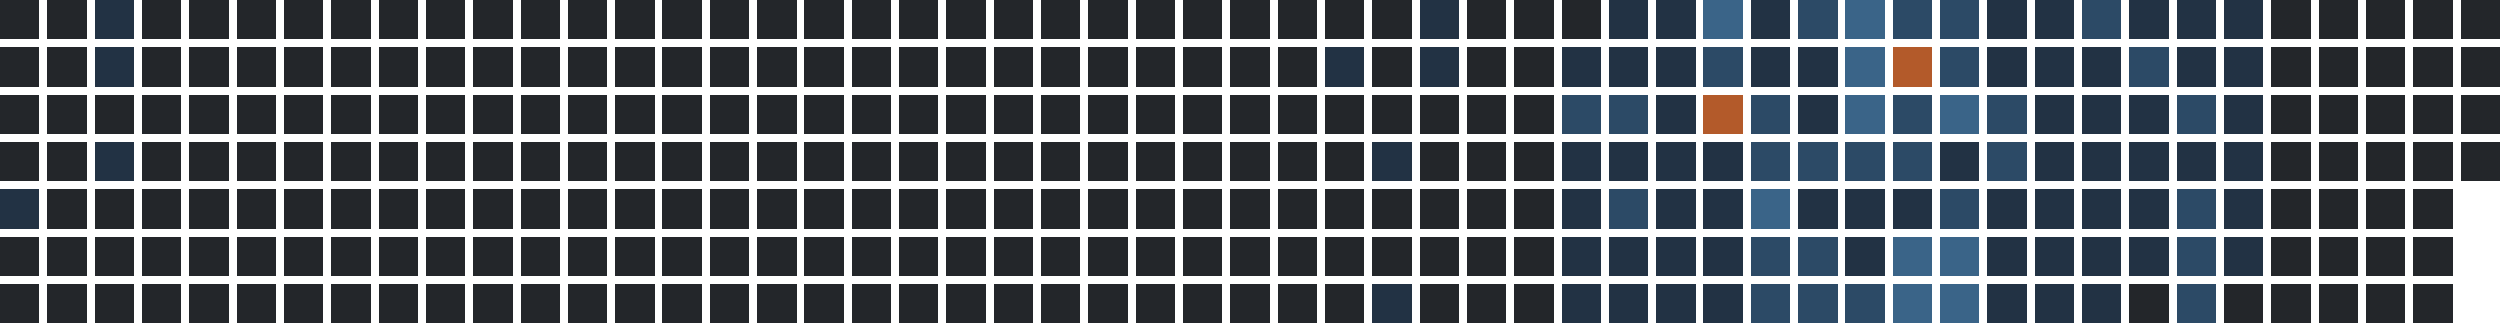
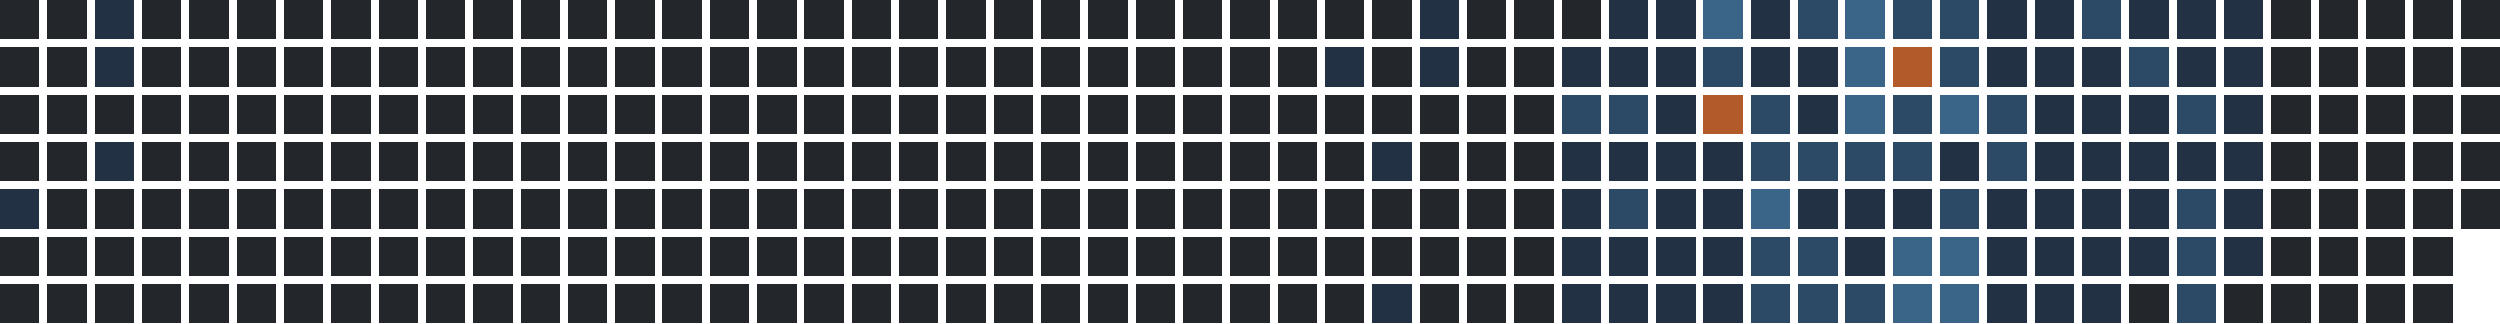
<svg xmlns="http://www.w3.org/2000/svg" version="1.1" width="634.0" height="82.0" viewBox="27.0 20.0 634.0 82.0">
  <rect style="fill:#23262a;shape-rendering:crispedges" data-score="0" data-date="2025-03-30" x="27" y="20" width="10" height="10" />
  <rect style="fill:#23262a;shape-rendering:crispedges" data-score="0" data-date="2025-04-06" x="39" y="20" width="10" height="10" />
  <rect style="fill:#223244;shape-rendering:crispedges" data-score="1" data-date="2025-04-13" x="51" y="20" width="10" height="10" />
  <rect style="fill:#23262a;shape-rendering:crispedges" data-score="0" data-date="2025-04-20" x="63" y="20" width="10" height="10" />
  <rect style="fill:#23262a;shape-rendering:crispedges" data-score="0" data-date="2025-04-27" x="75" y="20" width="10" height="10" />
  <rect style="fill:#23262a;shape-rendering:crispedges" data-score="0" data-date="2025-05-04" x="87" y="20" width="10" height="10" />
  <rect style="fill:#23262a;shape-rendering:crispedges" data-score="0" data-date="2025-05-11" x="99" y="20" width="10" height="10" />
  <rect style="fill:#23262a;shape-rendering:crispedges" data-score="0" data-date="2025-05-18" x="111" y="20" width="10" height="10" />
  <rect style="fill:#23262a;shape-rendering:crispedges" data-score="0" data-date="2025-05-25" x="123" y="20" width="10" height="10" />
  <rect style="fill:#23262a;shape-rendering:crispedges" data-score="0" data-date="2025-06-01" x="135" y="20" width="10" height="10" />
  <rect style="fill:#23262a;shape-rendering:crispedges" data-score="0" data-date="2025-06-08" x="147" y="20" width="10" height="10" />
  <rect style="fill:#23262a;shape-rendering:crispedges" data-score="0" data-date="2025-06-15" x="159" y="20" width="10" height="10" />
  <rect style="fill:#23262a;shape-rendering:crispedges" data-score="0" data-date="2025-06-22" x="171" y="20" width="10" height="10" />
  <rect style="fill:#23262a;shape-rendering:crispedges" data-score="0" data-date="2025-06-29" x="183" y="20" width="10" height="10" />
  <rect style="fill:#23262a;shape-rendering:crispedges" data-score="0" data-date="2025-07-06" x="195" y="20" width="10" height="10" />
  <rect style="fill:#23262a;shape-rendering:crispedges" data-score="0" data-date="2025-07-13" x="207" y="20" width="10" height="10" />
  <rect style="fill:#23262a;shape-rendering:crispedges" data-score="0" data-date="2025-07-20" x="219" y="20" width="10" height="10" />
  <rect style="fill:#23262a;shape-rendering:crispedges" data-score="0" data-date="2025-07-27" x="231" y="20" width="10" height="10" />
  <rect style="fill:#23262a;shape-rendering:crispedges" data-score="0" data-date="2025-08-03" x="243" y="20" width="10" height="10" />
  <rect style="fill:#23262a;shape-rendering:crispedges" data-score="0" data-date="2025-08-10" x="255" y="20" width="10" height="10" />
  <rect style="fill:#23262a;shape-rendering:crispedges" data-score="0" data-date="2025-08-17" x="267" y="20" width="10" height="10" />
  <rect style="fill:#23262a;shape-rendering:crispedges" data-score="0" data-date="2025-08-24" x="279" y="20" width="10" height="10" />
  <rect style="fill:#23262a;shape-rendering:crispedges" data-score="0" data-date="2025-08-31" x="291" y="20" width="10" height="10" />
  <rect style="fill:#23262a;shape-rendering:crispedges" data-score="0" data-date="2025-09-07" x="303" y="20" width="10" height="10" />
  <rect style="fill:#23262a;shape-rendering:crispedges" data-score="0" data-date="2025-09-14" x="315" y="20" width="10" height="10" />
  <rect style="fill:#23262a;shape-rendering:crispedges" data-score="0" data-date="2025-09-21" x="327" y="20" width="10" height="10" />
  <rect style="fill:#23262a;shape-rendering:crispedges" data-score="0" data-date="2025-09-28" x="339" y="20" width="10" height="10" />
  <rect style="fill:#23262a;shape-rendering:crispedges" data-score="0" data-date="2025-10-05" x="351" y="20" width="10" height="10" />
  <rect style="fill:#23262a;shape-rendering:crispedges" data-score="0" data-date="2025-10-12" x="363" y="20" width="10" height="10" />
  <rect style="fill:#23262a;shape-rendering:crispedges" data-score="0" data-date="2025-10-19" x="375" y="20" width="10" height="10" />
  <rect style="fill:#223244;shape-rendering:crispedges" data-score="1" data-date="2025-10-26" x="387" y="20" width="10" height="10" />
  <rect style="fill:#23262a;shape-rendering:crispedges" data-score="0" data-date="2025-11-02" x="399" y="20" width="10" height="10" />
  <rect style="fill:#23262a;shape-rendering:crispedges" data-score="0" data-date="2025-11-09" x="411" y="20" width="10" height="10" />
  <rect style="fill:#23262a;shape-rendering:crispedges" data-score="0" data-date="2025-11-16" x="423" y="20" width="10" height="10" />
  <rect style="fill:#223244;shape-rendering:crispedges" data-score="1" data-date="2025-11-23" x="435" y="20" width="10" height="10" />
  <rect style="fill:#223244;shape-rendering:crispedges" data-score="1" data-date="2025-11-30" x="447" y="20" width="10" height="10" />
  <rect style="fill:#3a6488;shape-rendering:crispedges" data-score="3" data-date="2025-12-07" x="459" y="20" width="10" height="10" />
  <rect style="fill:#223244;shape-rendering:crispedges" data-score="1" data-date="2025-12-14" x="471" y="20" width="10" height="10" />
  <rect style="fill:#2c4a66;shape-rendering:crispedges" data-score="2" data-date="2025-12-21" x="483" y="20" width="10" height="10" />
  <rect style="fill:#3a6488;shape-rendering:crispedges" data-score="3" data-date="2025-12-28" x="495" y="20" width="10" height="10" />
  <rect style="fill:#2c4a66;shape-rendering:crispedges" data-score="2" data-date="2026-01-04" x="507" y="20" width="10" height="10" />
  <rect style="fill:#2c4a66;shape-rendering:crispedges" data-score="2" data-date="2026-01-11" x="519" y="20" width="10" height="10" />
  <rect style="fill:#223244;shape-rendering:crispedges" data-score="1" data-date="2026-01-18" x="531" y="20" width="10" height="10" />
  <rect style="fill:#223244;shape-rendering:crispedges" data-score="1" data-date="2026-01-25" x="543" y="20" width="10" height="10" />
  <rect style="fill:#2c4a66;shape-rendering:crispedges" data-score="2" data-date="2026-02-01" x="555" y="20" width="10" height="10" />
  <rect style="fill:#223244;shape-rendering:crispedges" data-score="1" data-date="2026-02-08" x="567" y="20" width="10" height="10" />
  <rect style="fill:#223244;shape-rendering:crispedges" data-score="1" data-date="2026-02-15" x="579" y="20" width="10" height="10" />
  <rect style="fill:#223244;shape-rendering:crispedges" data-score="1" data-date="2026-02-22" x="591" y="20" width="10" height="10" />
  <rect style="fill:#23262a;shape-rendering:crispedges" data-score="0" data-date="2026-03-01" x="603" y="20" width="10" height="10" />
  <rect style="fill:#23262a;shape-rendering:crispedges" data-score="0" data-date="2026-03-08" x="615" y="20" width="10" height="10" />
  <rect style="fill:#23262a;shape-rendering:crispedges" data-score="0" data-date="2026-03-15" x="627" y="20" width="10" height="10" />
  <rect style="fill:#23262a;shape-rendering:crispedges" data-score="0" data-date="2026-03-22" x="639" y="20" width="10" height="10" />
  <rect style="fill:#23262a;shape-rendering:crispedges" data-score="0" data-date="2026-03-29" x="651" y="20" width="10" height="10" />
  <rect style="fill:#23262a;shape-rendering:crispedges" data-score="0" data-date="2025-03-31" x="27" y="32" width="10" height="10" />
  <rect style="fill:#23262a;shape-rendering:crispedges" data-score="0" data-date="2025-04-07" x="39" y="32" width="10" height="10" />
  <rect style="fill:#223244;shape-rendering:crispedges" data-score="1" data-date="2025-04-14" x="51" y="32" width="10" height="10" />
  <rect style="fill:#23262a;shape-rendering:crispedges" data-score="0" data-date="2025-04-21" x="63" y="32" width="10" height="10" />
  <rect style="fill:#23262a;shape-rendering:crispedges" data-score="0" data-date="2025-04-28" x="75" y="32" width="10" height="10" />
  <rect style="fill:#23262a;shape-rendering:crispedges" data-score="0" data-date="2025-05-05" x="87" y="32" width="10" height="10" />
  <rect style="fill:#23262a;shape-rendering:crispedges" data-score="0" data-date="2025-05-12" x="99" y="32" width="10" height="10" />
  <rect style="fill:#23262a;shape-rendering:crispedges" data-score="0" data-date="2025-05-19" x="111" y="32" width="10" height="10" />
  <rect style="fill:#23262a;shape-rendering:crispedges" data-score="0" data-date="2025-05-26" x="123" y="32" width="10" height="10" />
  <rect style="fill:#23262a;shape-rendering:crispedges" data-score="0" data-date="2025-06-02" x="135" y="32" width="10" height="10" />
  <rect style="fill:#23262a;shape-rendering:crispedges" data-score="0" data-date="2025-06-09" x="147" y="32" width="10" height="10" />
  <rect style="fill:#23262a;shape-rendering:crispedges" data-score="0" data-date="2025-06-16" x="159" y="32" width="10" height="10" />
  <rect style="fill:#23262a;shape-rendering:crispedges" data-score="0" data-date="2025-06-23" x="171" y="32" width="10" height="10" />
  <rect style="fill:#23262a;shape-rendering:crispedges" data-score="0" data-date="2025-06-30" x="183" y="32" width="10" height="10" />
  <rect style="fill:#23262a;shape-rendering:crispedges" data-score="0" data-date="2025-07-07" x="195" y="32" width="10" height="10" />
  <rect style="fill:#23262a;shape-rendering:crispedges" data-score="0" data-date="2025-07-14" x="207" y="32" width="10" height="10" />
  <rect style="fill:#23262a;shape-rendering:crispedges" data-score="0" data-date="2025-07-21" x="219" y="32" width="10" height="10" />
  <rect style="fill:#23262a;shape-rendering:crispedges" data-score="0" data-date="2025-07-28" x="231" y="32" width="10" height="10" />
  <rect style="fill:#23262a;shape-rendering:crispedges" data-score="0" data-date="2025-08-04" x="243" y="32" width="10" height="10" />
  <rect style="fill:#23262a;shape-rendering:crispedges" data-score="0" data-date="2025-08-11" x="255" y="32" width="10" height="10" />
  <rect style="fill:#23262a;shape-rendering:crispedges" data-score="0" data-date="2025-08-18" x="267" y="32" width="10" height="10" />
  <rect style="fill:#23262a;shape-rendering:crispedges" data-score="0" data-date="2025-08-25" x="279" y="32" width="10" height="10" />
  <rect style="fill:#23262a;shape-rendering:crispedges" data-score="0" data-date="2025-09-01" x="291" y="32" width="10" height="10" />
  <rect style="fill:#23262a;shape-rendering:crispedges" data-score="0" data-date="2025-09-08" x="303" y="32" width="10" height="10" />
  <rect style="fill:#23262a;shape-rendering:crispedges" data-score="0" data-date="2025-09-15" x="315" y="32" width="10" height="10" />
  <rect style="fill:#23262a;shape-rendering:crispedges" data-score="0" data-date="2025-09-22" x="327" y="32" width="10" height="10" />
  <rect style="fill:#23262a;shape-rendering:crispedges" data-score="0" data-date="2025-09-29" x="339" y="32" width="10" height="10" />
  <rect style="fill:#23262a;shape-rendering:crispedges" data-score="0" data-date="2025-10-06" x="351" y="32" width="10" height="10" />
  <rect style="fill:#223244;shape-rendering:crispedges" data-score="1" data-date="2025-10-13" x="363" y="32" width="10" height="10" />
  <rect style="fill:#23262a;shape-rendering:crispedges" data-score="0" data-date="2025-10-20" x="375" y="32" width="10" height="10" />
  <rect style="fill:#223244;shape-rendering:crispedges" data-score="1" data-date="2025-10-27" x="387" y="32" width="10" height="10" />
  <rect style="fill:#23262a;shape-rendering:crispedges" data-score="0" data-date="2025-11-03" x="399" y="32" width="10" height="10" />
  <rect style="fill:#23262a;shape-rendering:crispedges" data-score="0" data-date="2025-11-10" x="411" y="32" width="10" height="10" />
  <rect style="fill:#223244;shape-rendering:crispedges" data-score="1" data-date="2025-11-17" x="423" y="32" width="10" height="10" />
  <rect style="fill:#223244;shape-rendering:crispedges" data-score="1" data-date="2025-11-24" x="435" y="32" width="10" height="10" />
  <rect style="fill:#223244;shape-rendering:crispedges" data-score="1" data-date="2025-12-01" x="447" y="32" width="10" height="10" />
  <rect style="fill:#2c4a66;shape-rendering:crispedges" data-score="2" data-date="2025-12-08" x="459" y="32" width="10" height="10" />
  <rect style="fill:#223244;shape-rendering:crispedges" data-score="1" data-date="2025-12-15" x="471" y="32" width="10" height="10" />
  <rect style="fill:#223244;shape-rendering:crispedges" data-score="1" data-date="2025-12-22" x="483" y="32" width="10" height="10" />
  <rect style="fill:#3a6488;shape-rendering:crispedges" data-score="3" data-date="2025-12-29" x="495" y="32" width="10" height="10" />
  <rect style="fill:#b35a2a;shape-rendering:crispedges" data-score="4" data-date="2026-01-05" x="507" y="32" width="10" height="10" />
  <rect style="fill:#2c4a66;shape-rendering:crispedges" data-score="2" data-date="2026-01-12" x="519" y="32" width="10" height="10" />
  <rect style="fill:#223244;shape-rendering:crispedges" data-score="1" data-date="2026-01-19" x="531" y="32" width="10" height="10" />
  <rect style="fill:#223244;shape-rendering:crispedges" data-score="1" data-date="2026-01-26" x="543" y="32" width="10" height="10" />
  <rect style="fill:#223244;shape-rendering:crispedges" data-score="1" data-date="2026-02-02" x="555" y="32" width="10" height="10" />
  <rect style="fill:#2c4a66;shape-rendering:crispedges" data-score="2" data-date="2026-02-09" x="567" y="32" width="10" height="10" />
  <rect style="fill:#223244;shape-rendering:crispedges" data-score="1" data-date="2026-02-16" x="579" y="32" width="10" height="10" />
  <rect style="fill:#223244;shape-rendering:crispedges" data-score="1" data-date="2026-02-23" x="591" y="32" width="10" height="10" />
  <rect style="fill:#23262a;shape-rendering:crispedges" data-score="0" data-date="2026-03-02" x="603" y="32" width="10" height="10" />
  <rect style="fill:#23262a;shape-rendering:crispedges" data-score="0" data-date="2026-03-09" x="615" y="32" width="10" height="10" />
  <rect style="fill:#23262a;shape-rendering:crispedges" data-score="0" data-date="2026-03-16" x="627" y="32" width="10" height="10" />
  <rect style="fill:#23262a;shape-rendering:crispedges" data-score="0" data-date="2026-03-23" x="639" y="32" width="10" height="10" />
  <rect style="fill:#23262a;shape-rendering:crispedges" data-score="0" data-date="2026-03-30" x="651" y="32" width="10" height="10" />
  <rect style="fill:#23262a;shape-rendering:crispedges" data-score="0" data-date="2025-04-01" x="27" y="44" width="10" height="10" />
  <rect style="fill:#23262a;shape-rendering:crispedges" data-score="0" data-date="2025-04-08" x="39" y="44" width="10" height="10" />
  <rect style="fill:#23262a;shape-rendering:crispedges" data-score="0" data-date="2025-04-15" x="51" y="44" width="10" height="10" />
  <rect style="fill:#23262a;shape-rendering:crispedges" data-score="0" data-date="2025-04-22" x="63" y="44" width="10" height="10" />
  <rect style="fill:#23262a;shape-rendering:crispedges" data-score="0" data-date="2025-04-29" x="75" y="44" width="10" height="10" />
  <rect style="fill:#23262a;shape-rendering:crispedges" data-score="0" data-date="2025-05-06" x="87" y="44" width="10" height="10" />
  <rect style="fill:#23262a;shape-rendering:crispedges" data-score="0" data-date="2025-05-13" x="99" y="44" width="10" height="10" />
  <rect style="fill:#23262a;shape-rendering:crispedges" data-score="0" data-date="2025-05-20" x="111" y="44" width="10" height="10" />
  <rect style="fill:#23262a;shape-rendering:crispedges" data-score="0" data-date="2025-05-27" x="123" y="44" width="10" height="10" />
  <rect style="fill:#23262a;shape-rendering:crispedges" data-score="0" data-date="2025-06-03" x="135" y="44" width="10" height="10" />
  <rect style="fill:#23262a;shape-rendering:crispedges" data-score="0" data-date="2025-06-10" x="147" y="44" width="10" height="10" />
  <rect style="fill:#23262a;shape-rendering:crispedges" data-score="0" data-date="2025-06-17" x="159" y="44" width="10" height="10" />
  <rect style="fill:#23262a;shape-rendering:crispedges" data-score="0" data-date="2025-06-24" x="171" y="44" width="10" height="10" />
  <rect style="fill:#23262a;shape-rendering:crispedges" data-score="0" data-date="2025-07-01" x="183" y="44" width="10" height="10" />
  <rect style="fill:#23262a;shape-rendering:crispedges" data-score="0" data-date="2025-07-08" x="195" y="44" width="10" height="10" />
  <rect style="fill:#23262a;shape-rendering:crispedges" data-score="0" data-date="2025-07-15" x="207" y="44" width="10" height="10" />
  <rect style="fill:#23262a;shape-rendering:crispedges" data-score="0" data-date="2025-07-22" x="219" y="44" width="10" height="10" />
  <rect style="fill:#23262a;shape-rendering:crispedges" data-score="0" data-date="2025-07-29" x="231" y="44" width="10" height="10" />
  <rect style="fill:#23262a;shape-rendering:crispedges" data-score="0" data-date="2025-08-05" x="243" y="44" width="10" height="10" />
  <rect style="fill:#23262a;shape-rendering:crispedges" data-score="0" data-date="2025-08-12" x="255" y="44" width="10" height="10" />
  <rect style="fill:#23262a;shape-rendering:crispedges" data-score="0" data-date="2025-08-19" x="267" y="44" width="10" height="10" />
  <rect style="fill:#23262a;shape-rendering:crispedges" data-score="0" data-date="2025-08-26" x="279" y="44" width="10" height="10" />
  <rect style="fill:#23262a;shape-rendering:crispedges" data-score="0" data-date="2025-09-02" x="291" y="44" width="10" height="10" />
  <rect style="fill:#23262a;shape-rendering:crispedges" data-score="0" data-date="2025-09-09" x="303" y="44" width="10" height="10" />
  <rect style="fill:#23262a;shape-rendering:crispedges" data-score="0" data-date="2025-09-16" x="315" y="44" width="10" height="10" />
  <rect style="fill:#23262a;shape-rendering:crispedges" data-score="0" data-date="2025-09-23" x="327" y="44" width="10" height="10" />
  <rect style="fill:#23262a;shape-rendering:crispedges" data-score="0" data-date="2025-09-30" x="339" y="44" width="10" height="10" />
  <rect style="fill:#23262a;shape-rendering:crispedges" data-score="0" data-date="2025-10-07" x="351" y="44" width="10" height="10" />
  <rect style="fill:#23262a;shape-rendering:crispedges" data-score="0" data-date="2025-10-14" x="363" y="44" width="10" height="10" />
  <rect style="fill:#23262a;shape-rendering:crispedges" data-score="0" data-date="2025-10-21" x="375" y="44" width="10" height="10" />
  <rect style="fill:#23262a;shape-rendering:crispedges" data-score="0" data-date="2025-10-28" x="387" y="44" width="10" height="10" />
  <rect style="fill:#23262a;shape-rendering:crispedges" data-score="0" data-date="2025-11-04" x="399" y="44" width="10" height="10" />
  <rect style="fill:#23262a;shape-rendering:crispedges" data-score="0" data-date="2025-11-11" x="411" y="44" width="10" height="10" />
  <rect style="fill:#2c4a66;shape-rendering:crispedges" data-score="2" data-date="2025-11-18" x="423" y="44" width="10" height="10" />
  <rect style="fill:#2c4a66;shape-rendering:crispedges" data-score="2" data-date="2025-11-25" x="435" y="44" width="10" height="10" />
  <rect style="fill:#223244;shape-rendering:crispedges" data-score="1" data-date="2025-12-02" x="447" y="44" width="10" height="10" />
  <rect style="fill:#b35a2a;shape-rendering:crispedges" data-score="4" data-date="2025-12-09" x="459" y="44" width="10" height="10" />
  <rect style="fill:#2c4a66;shape-rendering:crispedges" data-score="2" data-date="2025-12-16" x="471" y="44" width="10" height="10" />
  <rect style="fill:#223244;shape-rendering:crispedges" data-score="1" data-date="2025-12-23" x="483" y="44" width="10" height="10" />
  <rect style="fill:#3a6488;shape-rendering:crispedges" data-score="3" data-date="2025-12-30" x="495" y="44" width="10" height="10" />
  <rect style="fill:#2c4a66;shape-rendering:crispedges" data-score="2" data-date="2026-01-06" x="507" y="44" width="10" height="10" />
  <rect style="fill:#3a6488;shape-rendering:crispedges" data-score="3" data-date="2026-01-13" x="519" y="44" width="10" height="10" />
  <rect style="fill:#2c4a66;shape-rendering:crispedges" data-score="2" data-date="2026-01-20" x="531" y="44" width="10" height="10" />
  <rect style="fill:#223244;shape-rendering:crispedges" data-score="1" data-date="2026-01-27" x="543" y="44" width="10" height="10" />
  <rect style="fill:#223244;shape-rendering:crispedges" data-score="1" data-date="2026-02-03" x="555" y="44" width="10" height="10" />
  <rect style="fill:#223244;shape-rendering:crispedges" data-score="1" data-date="2026-02-10" x="567" y="44" width="10" height="10" />
  <rect style="fill:#2c4a66;shape-rendering:crispedges" data-score="2" data-date="2026-02-17" x="579" y="44" width="10" height="10" />
  <rect style="fill:#223244;shape-rendering:crispedges" data-score="1" data-date="2026-02-24" x="591" y="44" width="10" height="10" />
  <rect style="fill:#23262a;shape-rendering:crispedges" data-score="0" data-date="2026-03-03" x="603" y="44" width="10" height="10" />
  <rect style="fill:#23262a;shape-rendering:crispedges" data-score="0" data-date="2026-03-10" x="615" y="44" width="10" height="10" />
  <rect style="fill:#23262a;shape-rendering:crispedges" data-score="0" data-date="2026-03-17" x="627" y="44" width="10" height="10" />
  <rect style="fill:#23262a;shape-rendering:crispedges" data-score="0" data-date="2026-03-24" x="639" y="44" width="10" height="10" />
  <rect style="fill:#23262a;shape-rendering:crispedges" data-score="0" data-date="2026-03-31" x="651" y="44" width="10" height="10" />
  <rect style="fill:#23262a;shape-rendering:crispedges" data-score="0" data-date="2025-04-02" x="27" y="56" width="10" height="10" />
  <rect style="fill:#23262a;shape-rendering:crispedges" data-score="0" data-date="2025-04-09" x="39" y="56" width="10" height="10" />
  <rect style="fill:#223244;shape-rendering:crispedges" data-score="1" data-date="2025-04-16" x="51" y="56" width="10" height="10" />
  <rect style="fill:#23262a;shape-rendering:crispedges" data-score="0" data-date="2025-04-23" x="63" y="56" width="10" height="10" />
  <rect style="fill:#23262a;shape-rendering:crispedges" data-score="0" data-date="2025-04-30" x="75" y="56" width="10" height="10" />
  <rect style="fill:#23262a;shape-rendering:crispedges" data-score="0" data-date="2025-05-07" x="87" y="56" width="10" height="10" />
  <rect style="fill:#23262a;shape-rendering:crispedges" data-score="0" data-date="2025-05-14" x="99" y="56" width="10" height="10" />
  <rect style="fill:#23262a;shape-rendering:crispedges" data-score="0" data-date="2025-05-21" x="111" y="56" width="10" height="10" />
  <rect style="fill:#23262a;shape-rendering:crispedges" data-score="0" data-date="2025-05-28" x="123" y="56" width="10" height="10" />
  <rect style="fill:#23262a;shape-rendering:crispedges" data-score="0" data-date="2025-06-04" x="135" y="56" width="10" height="10" />
  <rect style="fill:#23262a;shape-rendering:crispedges" data-score="0" data-date="2025-06-11" x="147" y="56" width="10" height="10" />
  <rect style="fill:#23262a;shape-rendering:crispedges" data-score="0" data-date="2025-06-18" x="159" y="56" width="10" height="10" />
  <rect style="fill:#23262a;shape-rendering:crispedges" data-score="0" data-date="2025-06-25" x="171" y="56" width="10" height="10" />
  <rect style="fill:#23262a;shape-rendering:crispedges" data-score="0" data-date="2025-07-02" x="183" y="56" width="10" height="10" />
  <rect style="fill:#23262a;shape-rendering:crispedges" data-score="0" data-date="2025-07-09" x="195" y="56" width="10" height="10" />
  <rect style="fill:#23262a;shape-rendering:crispedges" data-score="0" data-date="2025-07-16" x="207" y="56" width="10" height="10" />
  <rect style="fill:#23262a;shape-rendering:crispedges" data-score="0" data-date="2025-07-23" x="219" y="56" width="10" height="10" />
  <rect style="fill:#23262a;shape-rendering:crispedges" data-score="0" data-date="2025-07-30" x="231" y="56" width="10" height="10" />
  <rect style="fill:#23262a;shape-rendering:crispedges" data-score="0" data-date="2025-08-06" x="243" y="56" width="10" height="10" />
  <rect style="fill:#23262a;shape-rendering:crispedges" data-score="0" data-date="2025-08-13" x="255" y="56" width="10" height="10" />
  <rect style="fill:#23262a;shape-rendering:crispedges" data-score="0" data-date="2025-08-20" x="267" y="56" width="10" height="10" />
  <rect style="fill:#23262a;shape-rendering:crispedges" data-score="0" data-date="2025-08-27" x="279" y="56" width="10" height="10" />
  <rect style="fill:#23262a;shape-rendering:crispedges" data-score="0" data-date="2025-09-03" x="291" y="56" width="10" height="10" />
  <rect style="fill:#23262a;shape-rendering:crispedges" data-score="0" data-date="2025-09-10" x="303" y="56" width="10" height="10" />
  <rect style="fill:#23262a;shape-rendering:crispedges" data-score="0" data-date="2025-09-17" x="315" y="56" width="10" height="10" />
  <rect style="fill:#23262a;shape-rendering:crispedges" data-score="0" data-date="2025-09-24" x="327" y="56" width="10" height="10" />
  <rect style="fill:#23262a;shape-rendering:crispedges" data-score="0" data-date="2025-10-01" x="339" y="56" width="10" height="10" />
  <rect style="fill:#23262a;shape-rendering:crispedges" data-score="0" data-date="2025-10-08" x="351" y="56" width="10" height="10" />
  <rect style="fill:#23262a;shape-rendering:crispedges" data-score="0" data-date="2025-10-15" x="363" y="56" width="10" height="10" />
  <rect style="fill:#223244;shape-rendering:crispedges" data-score="1" data-date="2025-10-22" x="375" y="56" width="10" height="10" />
  <rect style="fill:#23262a;shape-rendering:crispedges" data-score="0" data-date="2025-10-29" x="387" y="56" width="10" height="10" />
  <rect style="fill:#23262a;shape-rendering:crispedges" data-score="0" data-date="2025-11-05" x="399" y="56" width="10" height="10" />
  <rect style="fill:#23262a;shape-rendering:crispedges" data-score="0" data-date="2025-11-12" x="411" y="56" width="10" height="10" />
  <rect style="fill:#223244;shape-rendering:crispedges" data-score="1" data-date="2025-11-19" x="423" y="56" width="10" height="10" />
  <rect style="fill:#223244;shape-rendering:crispedges" data-score="1" data-date="2025-11-26" x="435" y="56" width="10" height="10" />
  <rect style="fill:#223244;shape-rendering:crispedges" data-score="1" data-date="2025-12-03" x="447" y="56" width="10" height="10" />
  <rect style="fill:#223244;shape-rendering:crispedges" data-score="1" data-date="2025-12-10" x="459" y="56" width="10" height="10" />
  <rect style="fill:#2c4a66;shape-rendering:crispedges" data-score="2" data-date="2025-12-17" x="471" y="56" width="10" height="10" />
  <rect style="fill:#2c4a66;shape-rendering:crispedges" data-score="2" data-date="2025-12-24" x="483" y="56" width="10" height="10" />
  <rect style="fill:#2c4a66;shape-rendering:crispedges" data-score="2" data-date="2025-12-31" x="495" y="56" width="10" height="10" />
  <rect style="fill:#2c4a66;shape-rendering:crispedges" data-score="2" data-date="2026-01-07" x="507" y="56" width="10" height="10" />
  <rect style="fill:#223244;shape-rendering:crispedges" data-score="1" data-date="2026-01-14" x="519" y="56" width="10" height="10" />
  <rect style="fill:#2c4a66;shape-rendering:crispedges" data-score="2" data-date="2026-01-21" x="531" y="56" width="10" height="10" />
  <rect style="fill:#223244;shape-rendering:crispedges" data-score="1" data-date="2026-01-28" x="543" y="56" width="10" height="10" />
  <rect style="fill:#223244;shape-rendering:crispedges" data-score="1" data-date="2026-02-04" x="555" y="56" width="10" height="10" />
  <rect style="fill:#223244;shape-rendering:crispedges" data-score="1" data-date="2026-02-11" x="567" y="56" width="10" height="10" />
  <rect style="fill:#223244;shape-rendering:crispedges" data-score="1" data-date="2026-02-18" x="579" y="56" width="10" height="10" />
  <rect style="fill:#223244;shape-rendering:crispedges" data-score="1" data-date="2026-02-25" x="591" y="56" width="10" height="10" />
  <rect style="fill:#23262a;shape-rendering:crispedges" data-score="0" data-date="2026-03-04" x="603" y="56" width="10" height="10" />
  <rect style="fill:#23262a;shape-rendering:crispedges" data-score="0" data-date="2026-03-11" x="615" y="56" width="10" height="10" />
  <rect style="fill:#23262a;shape-rendering:crispedges" data-score="0" data-date="2026-03-18" x="627" y="56" width="10" height="10" />
  <rect style="fill:#23262a;shape-rendering:crispedges" data-score="0" data-date="2026-03-25" x="639" y="56" width="10" height="10" />
  <rect style="fill:#23262a;shape-rendering:crispedges" data-score="0" data-date="2026-04-01" x="651" y="56" width="10" height="10" />
  <rect style="fill:#223244;shape-rendering:crispedges" data-score="1" data-date="2025-04-03" x="27" y="68" width="10" height="10" />
  <rect style="fill:#23262a;shape-rendering:crispedges" data-score="0" data-date="2025-04-10" x="39" y="68" width="10" height="10" />
  <rect style="fill:#23262a;shape-rendering:crispedges" data-score="0" data-date="2025-04-17" x="51" y="68" width="10" height="10" />
  <rect style="fill:#23262a;shape-rendering:crispedges" data-score="0" data-date="2025-04-24" x="63" y="68" width="10" height="10" />
  <rect style="fill:#23262a;shape-rendering:crispedges" data-score="0" data-date="2025-05-01" x="75" y="68" width="10" height="10" />
  <rect style="fill:#23262a;shape-rendering:crispedges" data-score="0" data-date="2025-05-08" x="87" y="68" width="10" height="10" />
  <rect style="fill:#23262a;shape-rendering:crispedges" data-score="0" data-date="2025-05-15" x="99" y="68" width="10" height="10" />
  <rect style="fill:#23262a;shape-rendering:crispedges" data-score="0" data-date="2025-05-22" x="111" y="68" width="10" height="10" />
  <rect style="fill:#23262a;shape-rendering:crispedges" data-score="0" data-date="2025-05-29" x="123" y="68" width="10" height="10" />
  <rect style="fill:#23262a;shape-rendering:crispedges" data-score="0" data-date="2025-06-05" x="135" y="68" width="10" height="10" />
  <rect style="fill:#23262a;shape-rendering:crispedges" data-score="0" data-date="2025-06-12" x="147" y="68" width="10" height="10" />
  <rect style="fill:#23262a;shape-rendering:crispedges" data-score="0" data-date="2025-06-19" x="159" y="68" width="10" height="10" />
  <rect style="fill:#23262a;shape-rendering:crispedges" data-score="0" data-date="2025-06-26" x="171" y="68" width="10" height="10" />
  <rect style="fill:#23262a;shape-rendering:crispedges" data-score="0" data-date="2025-07-03" x="183" y="68" width="10" height="10" />
  <rect style="fill:#23262a;shape-rendering:crispedges" data-score="0" data-date="2025-07-10" x="195" y="68" width="10" height="10" />
  <rect style="fill:#23262a;shape-rendering:crispedges" data-score="0" data-date="2025-07-17" x="207" y="68" width="10" height="10" />
  <rect style="fill:#23262a;shape-rendering:crispedges" data-score="0" data-date="2025-07-24" x="219" y="68" width="10" height="10" />
  <rect style="fill:#23262a;shape-rendering:crispedges" data-score="0" data-date="2025-07-31" x="231" y="68" width="10" height="10" />
  <rect style="fill:#23262a;shape-rendering:crispedges" data-score="0" data-date="2025-08-07" x="243" y="68" width="10" height="10" />
  <rect style="fill:#23262a;shape-rendering:crispedges" data-score="0" data-date="2025-08-14" x="255" y="68" width="10" height="10" />
  <rect style="fill:#23262a;shape-rendering:crispedges" data-score="0" data-date="2025-08-21" x="267" y="68" width="10" height="10" />
  <rect style="fill:#23262a;shape-rendering:crispedges" data-score="0" data-date="2025-08-28" x="279" y="68" width="10" height="10" />
  <rect style="fill:#23262a;shape-rendering:crispedges" data-score="0" data-date="2025-09-04" x="291" y="68" width="10" height="10" />
  <rect style="fill:#23262a;shape-rendering:crispedges" data-score="0" data-date="2025-09-11" x="303" y="68" width="10" height="10" />
  <rect style="fill:#23262a;shape-rendering:crispedges" data-score="0" data-date="2025-09-18" x="315" y="68" width="10" height="10" />
  <rect style="fill:#23262a;shape-rendering:crispedges" data-score="0" data-date="2025-09-25" x="327" y="68" width="10" height="10" />
  <rect style="fill:#23262a;shape-rendering:crispedges" data-score="0" data-date="2025-10-02" x="339" y="68" width="10" height="10" />
  <rect style="fill:#23262a;shape-rendering:crispedges" data-score="0" data-date="2025-10-09" x="351" y="68" width="10" height="10" />
  <rect style="fill:#23262a;shape-rendering:crispedges" data-score="0" data-date="2025-10-16" x="363" y="68" width="10" height="10" />
  <rect style="fill:#23262a;shape-rendering:crispedges" data-score="0" data-date="2025-10-23" x="375" y="68" width="10" height="10" />
  <rect style="fill:#23262a;shape-rendering:crispedges" data-score="0" data-date="2025-10-30" x="387" y="68" width="10" height="10" />
  <rect style="fill:#23262a;shape-rendering:crispedges" data-score="0" data-date="2025-11-06" x="399" y="68" width="10" height="10" />
  <rect style="fill:#23262a;shape-rendering:crispedges" data-score="0" data-date="2025-11-13" x="411" y="68" width="10" height="10" />
  <rect style="fill:#223244;shape-rendering:crispedges" data-score="1" data-date="2025-11-20" x="423" y="68" width="10" height="10" />
  <rect style="fill:#2c4a66;shape-rendering:crispedges" data-score="2" data-date="2025-11-27" x="435" y="68" width="10" height="10" />
  <rect style="fill:#223244;shape-rendering:crispedges" data-score="1" data-date="2025-12-04" x="447" y="68" width="10" height="10" />
  <rect style="fill:#223244;shape-rendering:crispedges" data-score="1" data-date="2025-12-11" x="459" y="68" width="10" height="10" />
  <rect style="fill:#3a6488;shape-rendering:crispedges" data-score="3" data-date="2025-12-18" x="471" y="68" width="10" height="10" />
  <rect style="fill:#223244;shape-rendering:crispedges" data-score="1" data-date="2025-12-25" x="483" y="68" width="10" height="10" />
  <rect style="fill:#223244;shape-rendering:crispedges" data-score="1" data-date="2026-01-01" x="495" y="68" width="10" height="10" />
  <rect style="fill:#223244;shape-rendering:crispedges" data-score="1" data-date="2026-01-08" x="507" y="68" width="10" height="10" />
  <rect style="fill:#2c4a66;shape-rendering:crispedges" data-score="2" data-date="2026-01-15" x="519" y="68" width="10" height="10" />
  <rect style="fill:#223244;shape-rendering:crispedges" data-score="1" data-date="2026-01-22" x="531" y="68" width="10" height="10" />
  <rect style="fill:#223244;shape-rendering:crispedges" data-score="1" data-date="2026-01-29" x="543" y="68" width="10" height="10" />
  <rect style="fill:#223244;shape-rendering:crispedges" data-score="1" data-date="2026-02-05" x="555" y="68" width="10" height="10" />
  <rect style="fill:#223244;shape-rendering:crispedges" data-score="1" data-date="2026-02-12" x="567" y="68" width="10" height="10" />
  <rect style="fill:#2c4a66;shape-rendering:crispedges" data-score="2" data-date="2026-02-19" x="579" y="68" width="10" height="10" />
  <rect style="fill:#223244;shape-rendering:crispedges" data-score="1" data-date="2026-02-26" x="591" y="68" width="10" height="10" />
  <rect style="fill:#23262a;shape-rendering:crispedges" data-score="0" data-date="2026-03-05" x="603" y="68" width="10" height="10" />
  <rect style="fill:#23262a;shape-rendering:crispedges" data-score="0" data-date="2026-03-12" x="615" y="68" width="10" height="10" />
  <rect style="fill:#23262a;shape-rendering:crispedges" data-score="0" data-date="2026-03-19" x="627" y="68" width="10" height="10" />
  <rect style="fill:#23262a;shape-rendering:crispedges" data-score="0" data-date="2026-03-26" x="639" y="68" width="10" height="10" />
+   <rect style="fill:#23262a;shape-rendering:crispedges" data-score="0" data-date="2026-04-02" x="651" y="68" width="10" height="10" />
  <rect style="fill:#23262a;shape-rendering:crispedges" data-score="0" data-date="2025-04-04" x="27" y="80" width="10" height="10" />
  <rect style="fill:#23262a;shape-rendering:crispedges" data-score="0" data-date="2025-04-11" x="39" y="80" width="10" height="10" />
  <rect style="fill:#23262a;shape-rendering:crispedges" data-score="0" data-date="2025-04-18" x="51" y="80" width="10" height="10" />
  <rect style="fill:#23262a;shape-rendering:crispedges" data-score="0" data-date="2025-04-25" x="63" y="80" width="10" height="10" />
  <rect style="fill:#23262a;shape-rendering:crispedges" data-score="0" data-date="2025-05-02" x="75" y="80" width="10" height="10" />
  <rect style="fill:#23262a;shape-rendering:crispedges" data-score="0" data-date="2025-05-09" x="87" y="80" width="10" height="10" />
  <rect style="fill:#23262a;shape-rendering:crispedges" data-score="0" data-date="2025-05-16" x="99" y="80" width="10" height="10" />
  <rect style="fill:#23262a;shape-rendering:crispedges" data-score="0" data-date="2025-05-23" x="111" y="80" width="10" height="10" />
  <rect style="fill:#23262a;shape-rendering:crispedges" data-score="0" data-date="2025-05-30" x="123" y="80" width="10" height="10" />
  <rect style="fill:#23262a;shape-rendering:crispedges" data-score="0" data-date="2025-06-06" x="135" y="80" width="10" height="10" />
  <rect style="fill:#23262a;shape-rendering:crispedges" data-score="0" data-date="2025-06-13" x="147" y="80" width="10" height="10" />
  <rect style="fill:#23262a;shape-rendering:crispedges" data-score="0" data-date="2025-06-20" x="159" y="80" width="10" height="10" />
  <rect style="fill:#23262a;shape-rendering:crispedges" data-score="0" data-date="2025-06-27" x="171" y="80" width="10" height="10" />
  <rect style="fill:#23262a;shape-rendering:crispedges" data-score="0" data-date="2025-07-04" x="183" y="80" width="10" height="10" />
  <rect style="fill:#23262a;shape-rendering:crispedges" data-score="0" data-date="2025-07-11" x="195" y="80" width="10" height="10" />
  <rect style="fill:#23262a;shape-rendering:crispedges" data-score="0" data-date="2025-07-18" x="207" y="80" width="10" height="10" />
  <rect style="fill:#23262a;shape-rendering:crispedges" data-score="0" data-date="2025-07-25" x="219" y="80" width="10" height="10" />
  <rect style="fill:#23262a;shape-rendering:crispedges" data-score="0" data-date="2025-08-01" x="231" y="80" width="10" height="10" />
  <rect style="fill:#23262a;shape-rendering:crispedges" data-score="0" data-date="2025-08-08" x="243" y="80" width="10" height="10" />
  <rect style="fill:#23262a;shape-rendering:crispedges" data-score="0" data-date="2025-08-15" x="255" y="80" width="10" height="10" />
  <rect style="fill:#23262a;shape-rendering:crispedges" data-score="0" data-date="2025-08-22" x="267" y="80" width="10" height="10" />
  <rect style="fill:#23262a;shape-rendering:crispedges" data-score="0" data-date="2025-08-29" x="279" y="80" width="10" height="10" />
  <rect style="fill:#23262a;shape-rendering:crispedges" data-score="0" data-date="2025-09-05" x="291" y="80" width="10" height="10" />
  <rect style="fill:#23262a;shape-rendering:crispedges" data-score="0" data-date="2025-09-12" x="303" y="80" width="10" height="10" />
  <rect style="fill:#23262a;shape-rendering:crispedges" data-score="0" data-date="2025-09-19" x="315" y="80" width="10" height="10" />
  <rect style="fill:#23262a;shape-rendering:crispedges" data-score="0" data-date="2025-09-26" x="327" y="80" width="10" height="10" />
  <rect style="fill:#23262a;shape-rendering:crispedges" data-score="0" data-date="2025-10-03" x="339" y="80" width="10" height="10" />
  <rect style="fill:#23262a;shape-rendering:crispedges" data-score="0" data-date="2025-10-10" x="351" y="80" width="10" height="10" />
  <rect style="fill:#23262a;shape-rendering:crispedges" data-score="0" data-date="2025-10-17" x="363" y="80" width="10" height="10" />
  <rect style="fill:#23262a;shape-rendering:crispedges" data-score="0" data-date="2025-10-24" x="375" y="80" width="10" height="10" />
  <rect style="fill:#23262a;shape-rendering:crispedges" data-score="0" data-date="2025-10-31" x="387" y="80" width="10" height="10" />
  <rect style="fill:#23262a;shape-rendering:crispedges" data-score="0" data-date="2025-11-07" x="399" y="80" width="10" height="10" />
  <rect style="fill:#23262a;shape-rendering:crispedges" data-score="0" data-date="2025-11-14" x="411" y="80" width="10" height="10" />
  <rect style="fill:#223244;shape-rendering:crispedges" data-score="1" data-date="2025-11-21" x="423" y="80" width="10" height="10" />
  <rect style="fill:#223244;shape-rendering:crispedges" data-score="1" data-date="2025-11-28" x="435" y="80" width="10" height="10" />
  <rect style="fill:#223244;shape-rendering:crispedges" data-score="1" data-date="2025-12-05" x="447" y="80" width="10" height="10" />
  <rect style="fill:#223244;shape-rendering:crispedges" data-score="1" data-date="2025-12-12" x="459" y="80" width="10" height="10" />
  <rect style="fill:#2c4a66;shape-rendering:crispedges" data-score="2" data-date="2025-12-19" x="471" y="80" width="10" height="10" />
  <rect style="fill:#2c4a66;shape-rendering:crispedges" data-score="2" data-date="2025-12-26" x="483" y="80" width="10" height="10" />
  <rect style="fill:#223244;shape-rendering:crispedges" data-score="1" data-date="2026-01-02" x="495" y="80" width="10" height="10" />
  <rect style="fill:#3a6488;shape-rendering:crispedges" data-score="3" data-date="2026-01-09" x="507" y="80" width="10" height="10" />
  <rect style="fill:#3a6488;shape-rendering:crispedges" data-score="3" data-date="2026-01-16" x="519" y="80" width="10" height="10" />
  <rect style="fill:#223244;shape-rendering:crispedges" data-score="1" data-date="2026-01-23" x="531" y="80" width="10" height="10" />
  <rect style="fill:#223244;shape-rendering:crispedges" data-score="1" data-date="2026-01-30" x="543" y="80" width="10" height="10" />
  <rect style="fill:#223244;shape-rendering:crispedges" data-score="1" data-date="2026-02-06" x="555" y="80" width="10" height="10" />
  <rect style="fill:#223244;shape-rendering:crispedges" data-score="1" data-date="2026-02-13" x="567" y="80" width="10" height="10" />
  <rect style="fill:#2c4a66;shape-rendering:crispedges" data-score="2" data-date="2026-02-20" x="579" y="80" width="10" height="10" />
  <rect style="fill:#223244;shape-rendering:crispedges" data-score="1" data-date="2026-02-27" x="591" y="80" width="10" height="10" />
  <rect style="fill:#23262a;shape-rendering:crispedges" data-score="0" data-date="2026-03-06" x="603" y="80" width="10" height="10" />
  <rect style="fill:#23262a;shape-rendering:crispedges" data-score="0" data-date="2026-03-13" x="615" y="80" width="10" height="10" />
  <rect style="fill:#23262a;shape-rendering:crispedges" data-score="0" data-date="2026-03-20" x="627" y="80" width="10" height="10" />
  <rect style="fill:#23262a;shape-rendering:crispedges" data-score="0" data-date="2026-03-27" x="639" y="80" width="10" height="10" />
  <rect style="fill:#23262a;shape-rendering:crispedges" data-score="0" data-date="2025-04-05" x="27" y="92" width="10" height="10" />
  <rect style="fill:#23262a;shape-rendering:crispedges" data-score="0" data-date="2025-04-12" x="39" y="92" width="10" height="10" />
  <rect style="fill:#23262a;shape-rendering:crispedges" data-score="0" data-date="2025-04-19" x="51" y="92" width="10" height="10" />
  <rect style="fill:#23262a;shape-rendering:crispedges" data-score="0" data-date="2025-04-26" x="63" y="92" width="10" height="10" />
  <rect style="fill:#23262a;shape-rendering:crispedges" data-score="0" data-date="2025-05-03" x="75" y="92" width="10" height="10" />
  <rect style="fill:#23262a;shape-rendering:crispedges" data-score="0" data-date="2025-05-10" x="87" y="92" width="10" height="10" />
  <rect style="fill:#23262a;shape-rendering:crispedges" data-score="0" data-date="2025-05-17" x="99" y="92" width="10" height="10" />
  <rect style="fill:#23262a;shape-rendering:crispedges" data-score="0" data-date="2025-05-24" x="111" y="92" width="10" height="10" />
  <rect style="fill:#23262a;shape-rendering:crispedges" data-score="0" data-date="2025-05-31" x="123" y="92" width="10" height="10" />
  <rect style="fill:#23262a;shape-rendering:crispedges" data-score="0" data-date="2025-06-07" x="135" y="92" width="10" height="10" />
  <rect style="fill:#23262a;shape-rendering:crispedges" data-score="0" data-date="2025-06-14" x="147" y="92" width="10" height="10" />
  <rect style="fill:#23262a;shape-rendering:crispedges" data-score="0" data-date="2025-06-21" x="159" y="92" width="10" height="10" />
  <rect style="fill:#23262a;shape-rendering:crispedges" data-score="0" data-date="2025-06-28" x="171" y="92" width="10" height="10" />
  <rect style="fill:#23262a;shape-rendering:crispedges" data-score="0" data-date="2025-07-05" x="183" y="92" width="10" height="10" />
  <rect style="fill:#23262a;shape-rendering:crispedges" data-score="0" data-date="2025-07-12" x="195" y="92" width="10" height="10" />
  <rect style="fill:#23262a;shape-rendering:crispedges" data-score="0" data-date="2025-07-19" x="207" y="92" width="10" height="10" />
  <rect style="fill:#23262a;shape-rendering:crispedges" data-score="0" data-date="2025-07-26" x="219" y="92" width="10" height="10" />
  <rect style="fill:#23262a;shape-rendering:crispedges" data-score="0" data-date="2025-08-02" x="231" y="92" width="10" height="10" />
  <rect style="fill:#23262a;shape-rendering:crispedges" data-score="0" data-date="2025-08-09" x="243" y="92" width="10" height="10" />
  <rect style="fill:#23262a;shape-rendering:crispedges" data-score="0" data-date="2025-08-16" x="255" y="92" width="10" height="10" />
  <rect style="fill:#23262a;shape-rendering:crispedges" data-score="0" data-date="2025-08-23" x="267" y="92" width="10" height="10" />
  <rect style="fill:#23262a;shape-rendering:crispedges" data-score="0" data-date="2025-08-30" x="279" y="92" width="10" height="10" />
  <rect style="fill:#23262a;shape-rendering:crispedges" data-score="0" data-date="2025-09-06" x="291" y="92" width="10" height="10" />
  <rect style="fill:#23262a;shape-rendering:crispedges" data-score="0" data-date="2025-09-13" x="303" y="92" width="10" height="10" />
  <rect style="fill:#23262a;shape-rendering:crispedges" data-score="0" data-date="2025-09-20" x="315" y="92" width="10" height="10" />
  <rect style="fill:#23262a;shape-rendering:crispedges" data-score="0" data-date="2025-09-27" x="327" y="92" width="10" height="10" />
  <rect style="fill:#23262a;shape-rendering:crispedges" data-score="0" data-date="2025-10-04" x="339" y="92" width="10" height="10" />
  <rect style="fill:#23262a;shape-rendering:crispedges" data-score="0" data-date="2025-10-11" x="351" y="92" width="10" height="10" />
  <rect style="fill:#23262a;shape-rendering:crispedges" data-score="0" data-date="2025-10-18" x="363" y="92" width="10" height="10" />
  <rect style="fill:#223244;shape-rendering:crispedges" data-score="1" data-date="2025-10-25" x="375" y="92" width="10" height="10" />
  <rect style="fill:#23262a;shape-rendering:crispedges" data-score="0" data-date="2025-11-01" x="387" y="92" width="10" height="10" />
  <rect style="fill:#23262a;shape-rendering:crispedges" data-score="0" data-date="2025-11-08" x="399" y="92" width="10" height="10" />
  <rect style="fill:#23262a;shape-rendering:crispedges" data-score="0" data-date="2025-11-15" x="411" y="92" width="10" height="10" />
  <rect style="fill:#223244;shape-rendering:crispedges" data-score="1" data-date="2025-11-22" x="423" y="92" width="10" height="10" />
  <rect style="fill:#223244;shape-rendering:crispedges" data-score="1" data-date="2025-11-29" x="435" y="92" width="10" height="10" />
  <rect style="fill:#223244;shape-rendering:crispedges" data-score="1" data-date="2025-12-06" x="447" y="92" width="10" height="10" />
  <rect style="fill:#223244;shape-rendering:crispedges" data-score="1" data-date="2025-12-13" x="459" y="92" width="10" height="10" />
  <rect style="fill:#2c4a66;shape-rendering:crispedges" data-score="2" data-date="2025-12-20" x="471" y="92" width="10" height="10" />
  <rect style="fill:#2c4a66;shape-rendering:crispedges" data-score="2" data-date="2025-12-27" x="483" y="92" width="10" height="10" />
  <rect style="fill:#2c4a66;shape-rendering:crispedges" data-score="2" data-date="2026-01-03" x="495" y="92" width="10" height="10" />
  <rect style="fill:#3a6488;shape-rendering:crispedges" data-score="3" data-date="2026-01-10" x="507" y="92" width="10" height="10" />
  <rect style="fill:#3a6488;shape-rendering:crispedges" data-score="3" data-date="2026-01-17" x="519" y="92" width="10" height="10" />
  <rect style="fill:#223244;shape-rendering:crispedges" data-score="1" data-date="2026-01-24" x="531" y="92" width="10" height="10" />
  <rect style="fill:#223244;shape-rendering:crispedges" data-score="1" data-date="2026-01-31" x="543" y="92" width="10" height="10" />
  <rect style="fill:#223244;shape-rendering:crispedges" data-score="1" data-date="2026-02-07" x="555" y="92" width="10" height="10" />
  <rect style="fill:#23262a;shape-rendering:crispedges" data-score="0" data-date="2026-02-14" x="567" y="92" width="10" height="10" />
  <rect style="fill:#2c4a66;shape-rendering:crispedges" data-score="2" data-date="2026-02-21" x="579" y="92" width="10" height="10" />
  <rect style="fill:#23262a;shape-rendering:crispedges" data-score="0" data-date="2026-02-28" x="591" y="92" width="10" height="10" />
  <rect style="fill:#23262a;shape-rendering:crispedges" data-score="0" data-date="2026-03-07" x="603" y="92" width="10" height="10" />
  <rect style="fill:#23262a;shape-rendering:crispedges" data-score="0" data-date="2026-03-14" x="615" y="92" width="10" height="10" />
  <rect style="fill:#23262a;shape-rendering:crispedges" data-score="0" data-date="2026-03-21" x="627" y="92" width="10" height="10" />
  <rect style="fill:#23262a;shape-rendering:crispedges" data-score="0" data-date="2026-03-28" x="639" y="92" width="10" height="10" />
</svg>
